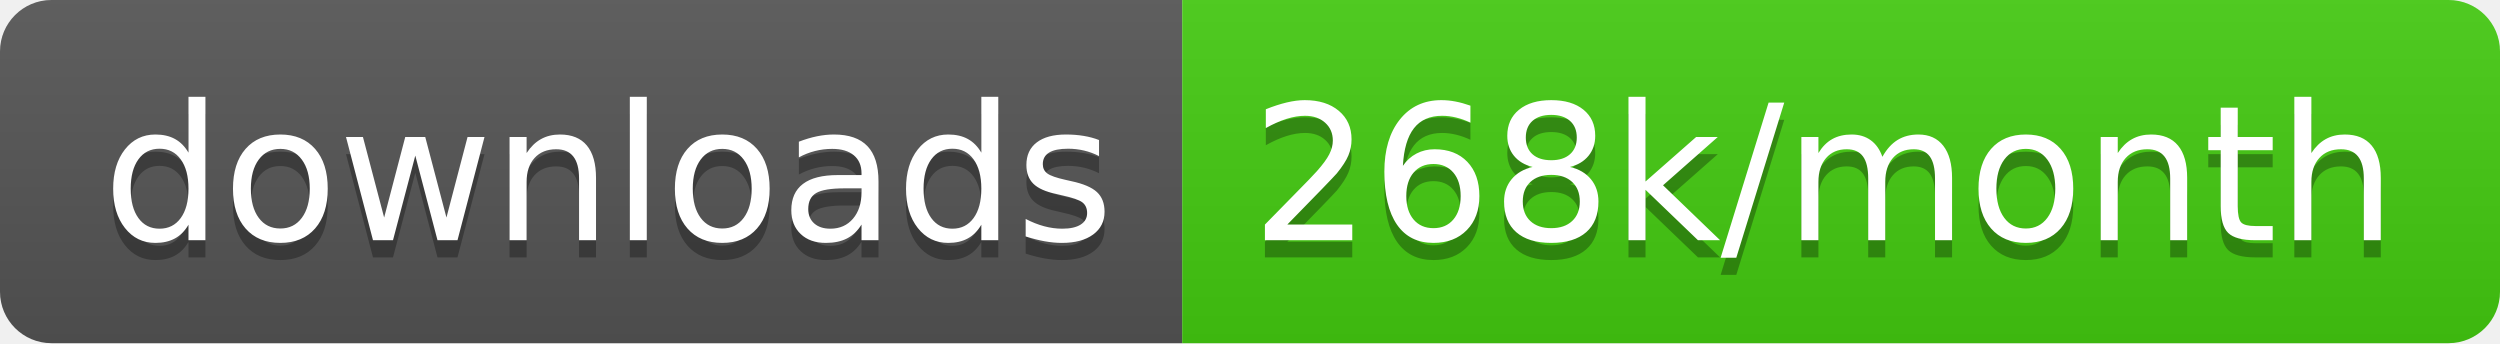
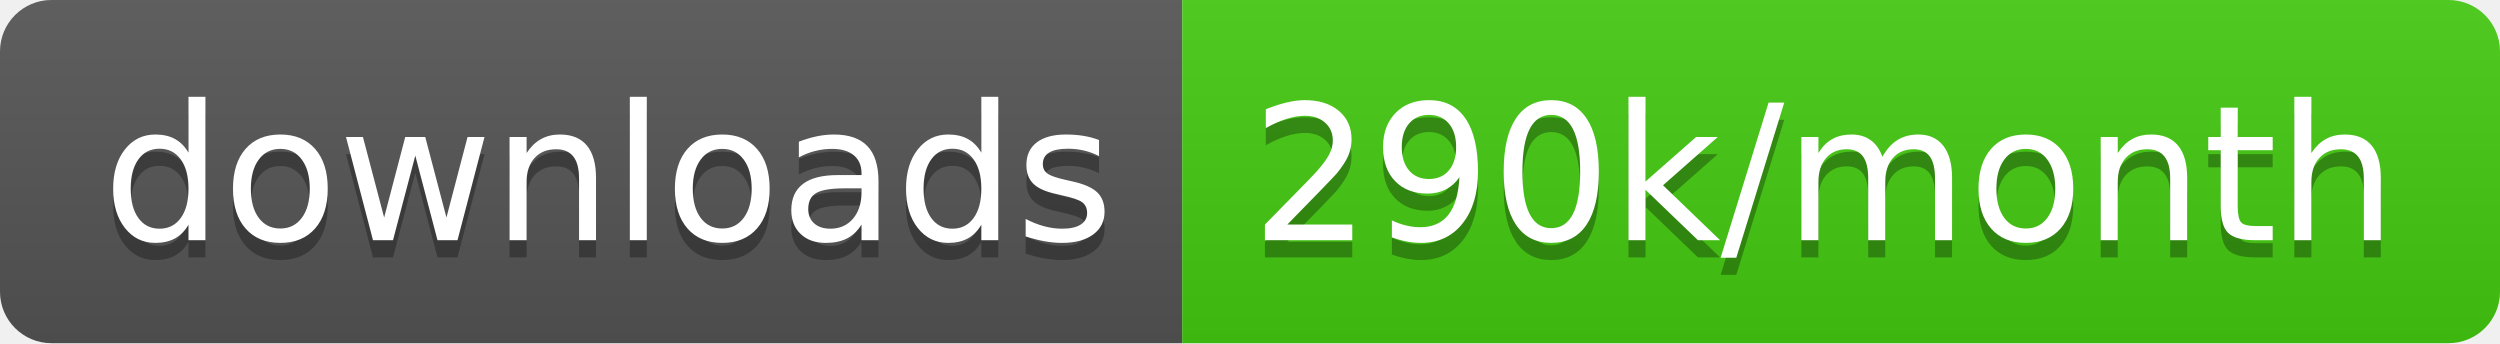
<svg xmlns="http://www.w3.org/2000/svg" width="145.7" height="20">
  <linearGradient id="smooth" x2="0" y2="100%">
    <stop offset="0" stop-color="#bbb" stop-opacity=".1" />
    <stop offset="1" stop-opacity=".1" />
  </linearGradient>
  <clipPath id="round">
    <rect width="145.7" height="20" rx="3" fill="#fff" />
  </clipPath>
  <g clip-path="url(#round)">
    <rect width="68.9" height="20" fill="#555" />
    <rect x="68.9" width="76.8" height="20" fill="#4c1" />
    <rect width="145.7" height="20" fill="url(#smooth)" />
  </g>
  <g fill="#fff" text-anchor="middle" font-family="DejaVu Sans,Verdana,Geneva,sans-serif" font-size="110">
    <text x="354.5" y="150" fill="#010101" fill-opacity=".3" transform="scale(0.1)" textLength="589.0" lengthAdjust="spacing">downloads</text>
    <text x="354.5" y="140" transform="scale(0.1)" textLength="589.0" lengthAdjust="spacing">downloads</text>
-     <text x="1063.0" y="150" fill="#010101" fill-opacity=".3" transform="scale(0.1)" textLength="668.0" lengthAdjust="spacing">268k/month</text>
-     <text x="1063.0" y="140" transform="scale(0.1)" textLength="668.0" lengthAdjust="spacing">268k/month</text>
+     <text x="1063.0" y="150" fill="#010101" fill-opacity=".3" transform="scale(0.1)" textLength="668.0" lengthAdjust="spacing">290k/month</text>
+     <text x="1063.0" y="140" transform="scale(0.1)" textLength="668.0" lengthAdjust="spacing">290k/month</text>
  </g>
</svg>
